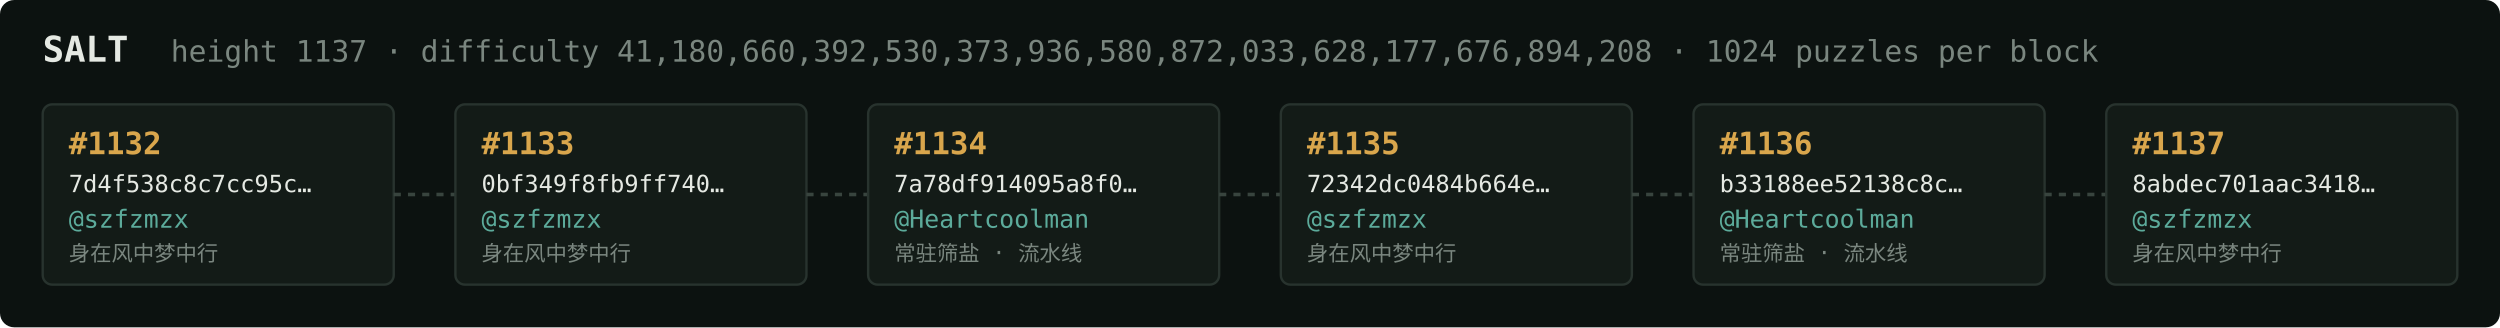
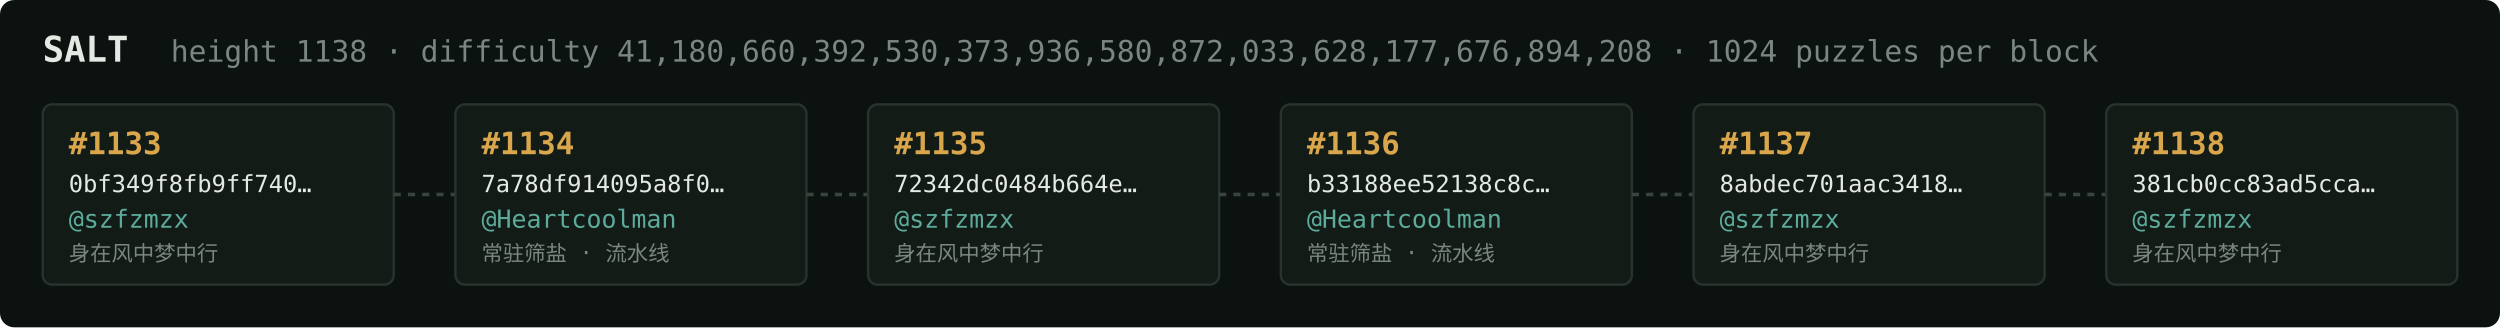
<svg xmlns="http://www.w3.org/2000/svg" width="1054" height="138" viewBox="0 0 1054 138" font-family="ui-monospace,SFMono-Regular,Menlo,monospace">
  <rect fill="#0c1210" width="1054" height="138" rx="6" />
  <text x="18" y="26" fill="#e5e9e3" font-size="15" font-weight="700">SALT</text>
-   <text x="72" y="26" fill="#7a867f" font-size="12.5">height 1137 · difficulty 41,180,660,392,530,373,936,580,872,033,628,177,676,894,208 · 1024 puzzles per block</text>
+   <text x="72" y="26" fill="#7a867f" font-size="12.5">height 1138 · difficulty 41,180,660,392,530,373,936,580,872,033,628,177,676,894,208 · 1024 puzzles per block</text>
  <rect x="18" y="44" width="148" height="76" rx="4" fill="#131b17" stroke="#28332e" stroke-width="1" />
-   <text x="29" y="65" fill="#d9a64c" font-size="13" font-weight="700">#1132</text>
-   <text x="29" y="81" fill="#e5e9e3" font-size="10">7d4f538c8c7cc95c…</text>
+   <text x="29" y="65" fill="#d9a64c" font-size="13" font-weight="700">#1133</text>
+   <text x="29" y="81" fill="#e5e9e3" font-size="10">0bf349f8fb9ff740…</text>
  <text x="29" y="96" fill="#5cab9b" font-size="10.5">@szfzmzx</text>
  <text x="29" y="110" fill="#7a867f" font-size="9">身在风中梦中行</text>
  <line x1="166" y1="82.0" x2="192" y2="82.0" stroke="#38443e" stroke-width="1.5" stroke-dasharray="3 3" />
  <rect x="192" y="44" width="148" height="76" rx="4" fill="#131b17" stroke="#28332e" stroke-width="1" />
-   <text x="203" y="65" fill="#d9a64c" font-size="13" font-weight="700">#1133</text>
-   <text x="203" y="81" fill="#e5e9e3" font-size="10">0bf349f8fb9ff740…</text>
-   <text x="203" y="96" fill="#5cab9b" font-size="10.5">@szfzmzx</text>
-   <text x="203" y="110" fill="#7a867f" font-size="9">身在风中梦中行</text>
+   <text x="203" y="65" fill="#d9a64c" font-size="13" font-weight="700">#1134</text>
+   <text x="203" y="81" fill="#e5e9e3" font-size="10">7a78df914095a8f0…</text>
+   <text x="203" y="96" fill="#5cab9b" font-size="10.5">@Heartcoolman</text>
+   <text x="203" y="110" fill="#7a867f" font-size="9">常驻筛盐 · 流水线</text>
  <line x1="340" y1="82.0" x2="366" y2="82.0" stroke="#38443e" stroke-width="1.5" stroke-dasharray="3 3" />
  <rect x="366" y="44" width="148" height="76" rx="4" fill="#131b17" stroke="#28332e" stroke-width="1" />
-   <text x="377" y="65" fill="#d9a64c" font-size="13" font-weight="700">#1134</text>
-   <text x="377" y="81" fill="#e5e9e3" font-size="10">7a78df914095a8f0…</text>
-   <text x="377" y="96" fill="#5cab9b" font-size="10.5">@Heartcoolman</text>
-   <text x="377" y="110" fill="#7a867f" font-size="9">常驻筛盐 · 流水线</text>
+   <text x="377" y="65" fill="#d9a64c" font-size="13" font-weight="700">#1135</text>
+   <text x="377" y="81" fill="#e5e9e3" font-size="10">72342dc0484b664e…</text>
+   <text x="377" y="96" fill="#5cab9b" font-size="10.5">@szfzmzx</text>
+   <text x="377" y="110" fill="#7a867f" font-size="9">身在风中梦中行</text>
  <line x1="514" y1="82.0" x2="540" y2="82.0" stroke="#38443e" stroke-width="1.5" stroke-dasharray="3 3" />
  <rect x="540" y="44" width="148" height="76" rx="4" fill="#131b17" stroke="#28332e" stroke-width="1" />
-   <text x="551" y="65" fill="#d9a64c" font-size="13" font-weight="700">#1135</text>
-   <text x="551" y="81" fill="#e5e9e3" font-size="10">72342dc0484b664e…</text>
-   <text x="551" y="96" fill="#5cab9b" font-size="10.5">@szfzmzx</text>
-   <text x="551" y="110" fill="#7a867f" font-size="9">身在风中梦中行</text>
+   <text x="551" y="65" fill="#d9a64c" font-size="13" font-weight="700">#1136</text>
+   <text x="551" y="81" fill="#e5e9e3" font-size="10">b33188ee52138c8c…</text>
+   <text x="551" y="96" fill="#5cab9b" font-size="10.5">@Heartcoolman</text>
+   <text x="551" y="110" fill="#7a867f" font-size="9">常驻筛盐 · 流水线</text>
  <line x1="688" y1="82.0" x2="714" y2="82.0" stroke="#38443e" stroke-width="1.5" stroke-dasharray="3 3" />
  <rect x="714" y="44" width="148" height="76" rx="4" fill="#131b17" stroke="#28332e" stroke-width="1" />
-   <text x="725" y="65" fill="#d9a64c" font-size="13" font-weight="700">#1136</text>
-   <text x="725" y="81" fill="#e5e9e3" font-size="10">b33188ee52138c8c…</text>
-   <text x="725" y="96" fill="#5cab9b" font-size="10.5">@Heartcoolman</text>
-   <text x="725" y="110" fill="#7a867f" font-size="9">常驻筛盐 · 流水线</text>
+   <text x="725" y="65" fill="#d9a64c" font-size="13" font-weight="700">#1137</text>
+   <text x="725" y="81" fill="#e5e9e3" font-size="10">8abdec701aac3418…</text>
+   <text x="725" y="96" fill="#5cab9b" font-size="10.5">@szfzmzx</text>
+   <text x="725" y="110" fill="#7a867f" font-size="9">身在风中梦中行</text>
  <line x1="862" y1="82.0" x2="888" y2="82.0" stroke="#38443e" stroke-width="1.5" stroke-dasharray="3 3" />
  <rect x="888" y="44" width="148" height="76" rx="4" fill="#131b17" stroke="#28332e" stroke-width="1" />
-   <text x="899" y="65" fill="#d9a64c" font-size="13" font-weight="700">#1137</text>
-   <text x="899" y="81" fill="#e5e9e3" font-size="10">8abdec701aac3418…</text>
+   <text x="899" y="65" fill="#d9a64c" font-size="13" font-weight="700">#1138</text>
+   <text x="899" y="81" fill="#e5e9e3" font-size="10">381cb0cc83ad5cca…</text>
  <text x="899" y="96" fill="#5cab9b" font-size="10.5">@szfzmzx</text>
  <text x="899" y="110" fill="#7a867f" font-size="9">身在风中梦中行</text>
</svg>
